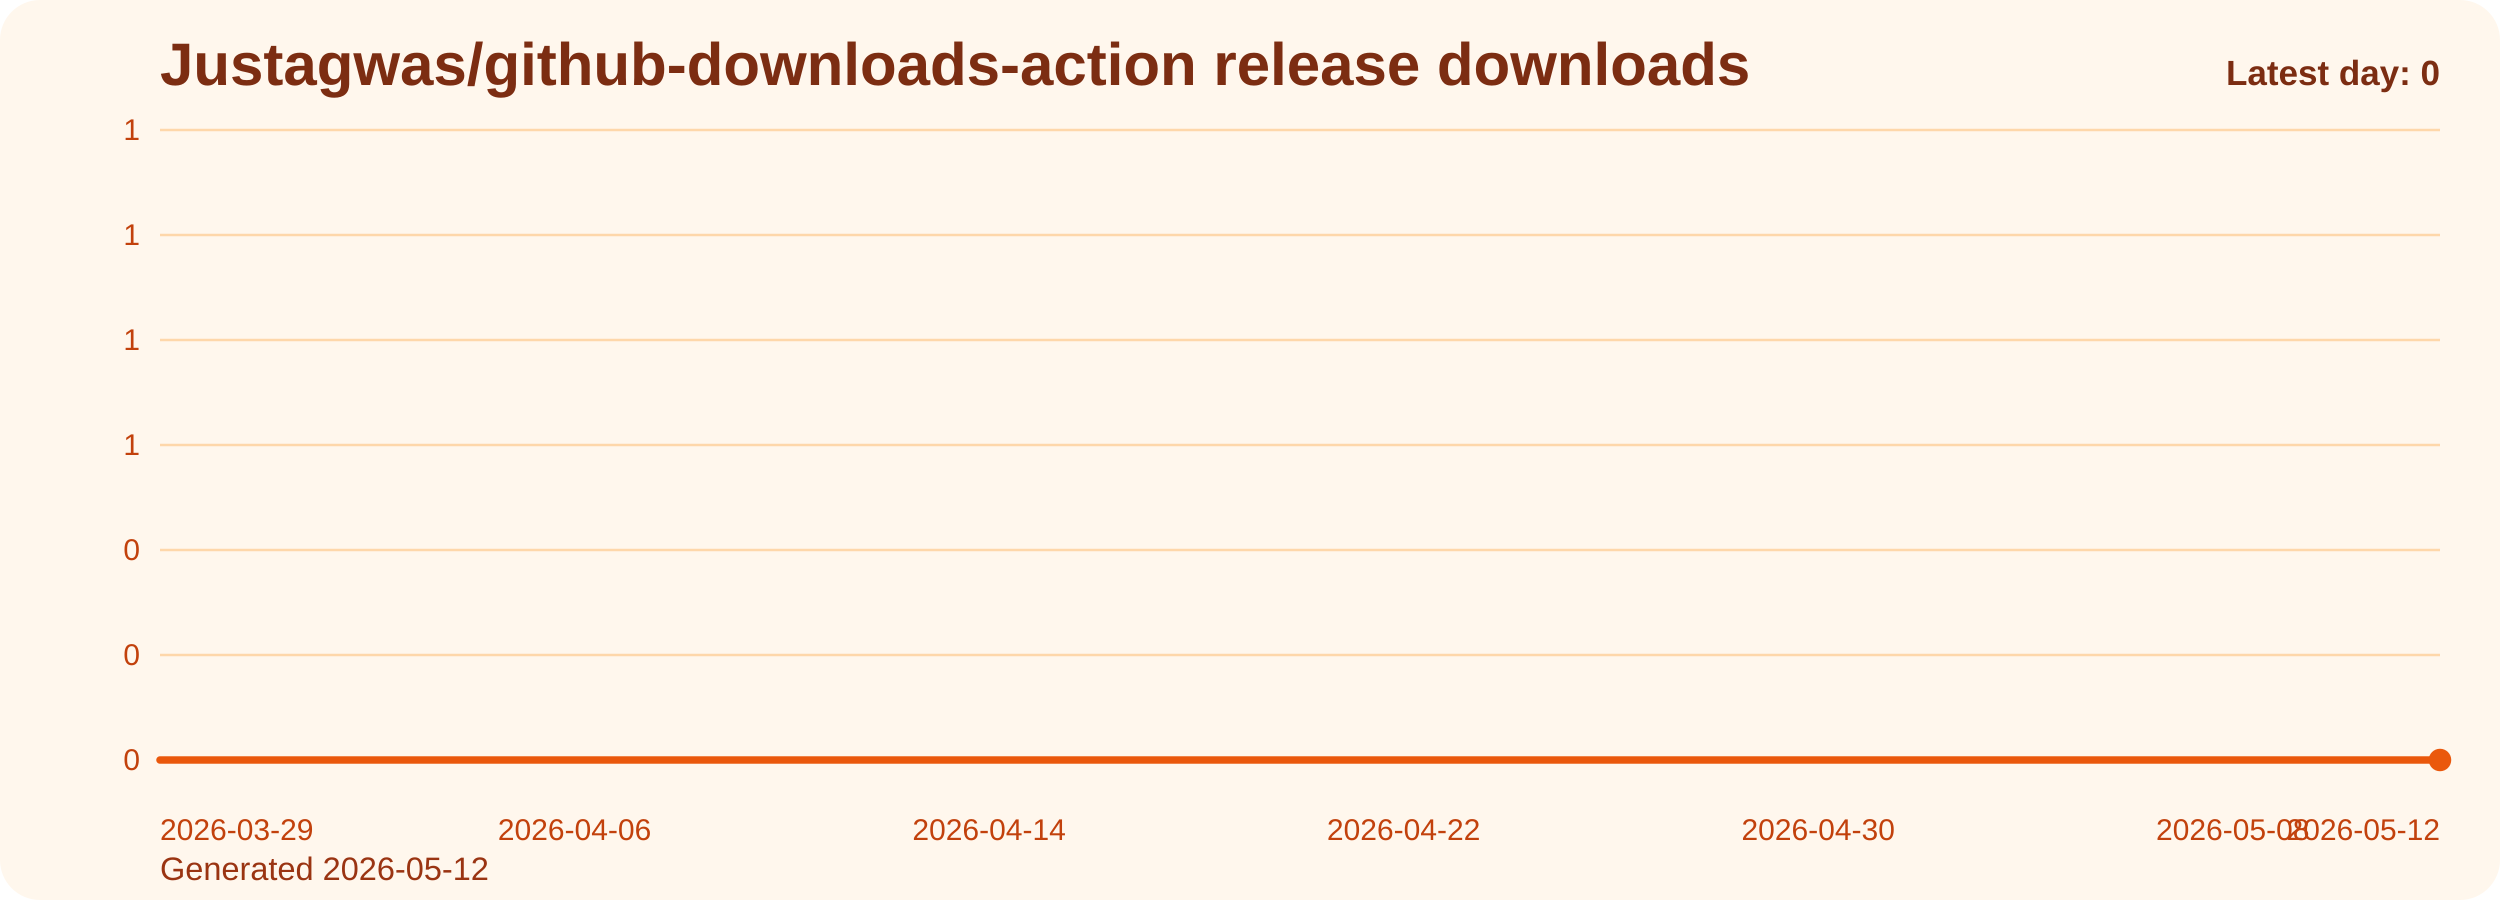
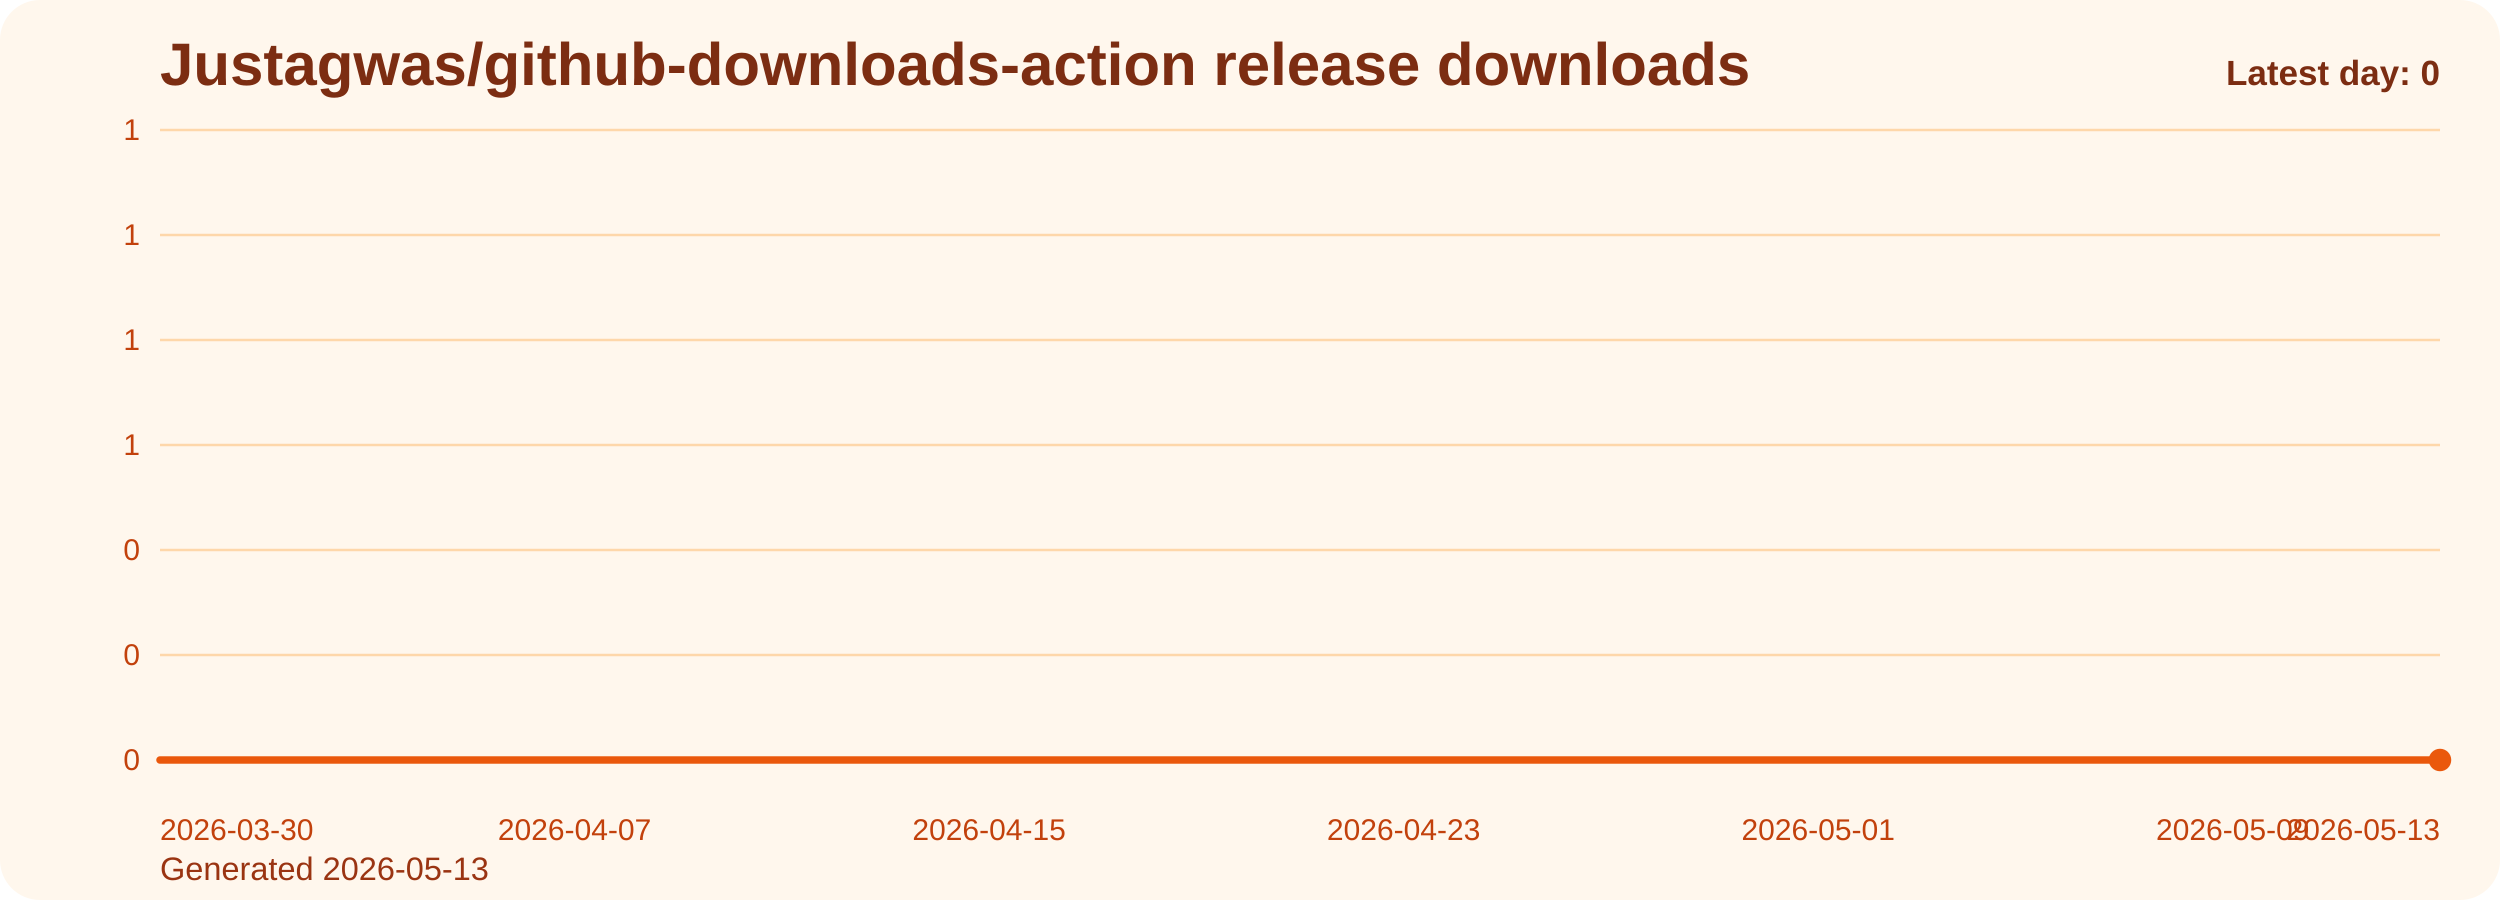
<svg xmlns="http://www.w3.org/2000/svg" viewBox="0 0 1000 360" role="img" aria-label="Justagwas/github-downloads-action release downloads chart">
  <defs>
    <linearGradient id="fill-daily-orange" x1="0" y1="0" x2="0" y2="1">
      <stop offset="0%" stop-color="#f97316" stop-opacity="0.32" />
      <stop offset="100%" stop-color="#f97316" stop-opacity="0.05" />
    </linearGradient>
    <style>
      .bg { fill: #fff7ed; }
      .title { font: 700 24px Arial, sans-serif; fill: #7c2d12; }
      .sub { font: 400 13px Arial, sans-serif; fill: #9a3412; }
      .grid { stroke: #fed7aa; stroke-width: 1; }
      .axis { font: 400 12px Arial, sans-serif; fill: #c2410c; }
      .line { fill: none; stroke: #ea580c; stroke-width: 3; stroke-linecap: round; stroke-linejoin: round; }
      .dot { fill: #ea580c; }
      .value { font: 600 11px Arial, sans-serif; fill: #9a3412; }
      .latest { font: 700 14px Arial, sans-serif; fill: #7c2d12; }
    </style>
  </defs>
  <rect class="bg" x="0" y="0" width="1000" height="360" rx="16" />
  <text class="title" x="64" y="34">Justagwas/github-downloads-action release downloads</text>
-   <text class="sub" x="64" y="352">Generated 2026-05-12</text>
+   <text class="sub" x="64" y="352">Generated 2026-05-13</text>
  <line x1="64" y1="52.00" x2="976" y2="52.00" class="grid" />
  <text x="56" y="56.00" text-anchor="end" class="axis">1</text>
  <line x1="64" y1="94.00" x2="976" y2="94.00" class="grid" />
  <text x="56" y="98.00" text-anchor="end" class="axis">1</text>
  <line x1="64" y1="136.00" x2="976" y2="136.00" class="grid" />
  <text x="56" y="140.00" text-anchor="end" class="axis">1</text>
  <line x1="64" y1="178.00" x2="976" y2="178.00" class="grid" />
  <text x="56" y="182.00" text-anchor="end" class="axis">1</text>
  <line x1="64" y1="220.00" x2="976" y2="220.00" class="grid" />
  <text x="56" y="224.00" text-anchor="end" class="axis">0</text>
  <line x1="64" y1="262.00" x2="976" y2="262.00" class="grid" />
  <text x="56" y="266.00" text-anchor="end" class="axis">0</text>
  <line x1="64" y1="304.00" x2="976" y2="304.00" class="grid" />
  <text x="56" y="308.00" text-anchor="end" class="axis">0</text>
  <path d="M 64.00 304 L 64.00 304.00 L 84.73 304.00 L 105.45 304.00 L 126.18 304.00 L 146.91 304.00 L 167.64 304.00 L 188.36 304.00 L 209.09 304.00 L 229.82 304.00 L 250.55 304.00 L 271.27 304.00 L 292.00 304.00 L 312.73 304.00 L 333.45 304.00 L 354.18 304.00 L 374.91 304.00 L 395.64 304.00 L 416.36 304.00 L 437.09 304.00 L 457.82 304.00 L 478.55 304.00 L 499.27 304.00 L 520.00 304.00 L 540.73 304.00 L 561.45 304.00 L 582.18 304.00 L 602.91 304.00 L 623.64 304.00 L 644.36 304.00 L 665.09 304.00 L 685.82 304.00 L 706.55 304.00 L 727.27 304.00 L 748.00 304.00 L 768.73 304.00 L 789.45 304.00 L 810.18 304.00 L 830.91 304.00 L 851.64 304.00 L 872.36 304.00 L 893.09 304.00 L 913.82 304.00 L 934.55 304.00 L 955.27 304.00 L 976.00 304.00 L 976.00 304 Z" fill="url(#fill-daily-orange)" />
  <polyline class="line" points="64.00,304.00 84.73,304.00 105.45,304.00 126.18,304.00 146.91,304.00 167.64,304.00 188.36,304.00 209.09,304.00 229.82,304.00 250.55,304.00 271.27,304.00 292.00,304.00 312.73,304.00 333.45,304.00 354.18,304.00 374.91,304.00 395.64,304.00 416.36,304.00 437.09,304.00 457.82,304.00 478.55,304.00 499.27,304.00 520.00,304.00 540.73,304.00 561.45,304.00 582.18,304.00 602.91,304.00 623.64,304.00 644.36,304.00 665.09,304.00 685.82,304.00 706.55,304.00 727.27,304.00 748.00,304.00 768.73,304.00 789.45,304.00 810.18,304.00 830.91,304.00 851.64,304.00 872.36,304.00 893.09,304.00 913.82,304.00 934.55,304.00 955.27,304.00 976.00,304.00" />
  <circle class="dot" cx="976.00" cy="304.00" r="4.5" />
-   <text class="axis" x="64.00" y="336" text-anchor="start">2026-03-29</text>
-   <text class="axis" x="229.82" y="336" text-anchor="middle">2026-04-06</text>
-   <text class="axis" x="395.64" y="336" text-anchor="middle">2026-04-14</text>
-   <text class="axis" x="561.45" y="336" text-anchor="middle">2026-04-22</text>
-   <text class="axis" x="727.27" y="336" text-anchor="middle">2026-04-30</text>
-   <text class="axis" x="893.09" y="336" text-anchor="middle">2026-05-08</text>
-   <text class="axis" x="976.00" y="336" text-anchor="end">2026-05-12</text>
+   <text class="axis" x="64.00" y="336" text-anchor="start">2026-03-30</text>
+   <text class="axis" x="229.82" y="336" text-anchor="middle">2026-04-07</text>
+   <text class="axis" x="395.64" y="336" text-anchor="middle">2026-04-15</text>
+   <text class="axis" x="561.45" y="336" text-anchor="middle">2026-04-23</text>
+   <text class="axis" x="727.27" y="336" text-anchor="middle">2026-05-01</text>
+   <text class="axis" x="893.09" y="336" text-anchor="middle">2026-05-09</text>
+   <text class="axis" x="976.00" y="336" text-anchor="end">2026-05-13</text>
  <text class="latest" x="976" y="34" text-anchor="end">Latest day: 0</text>
</svg>
